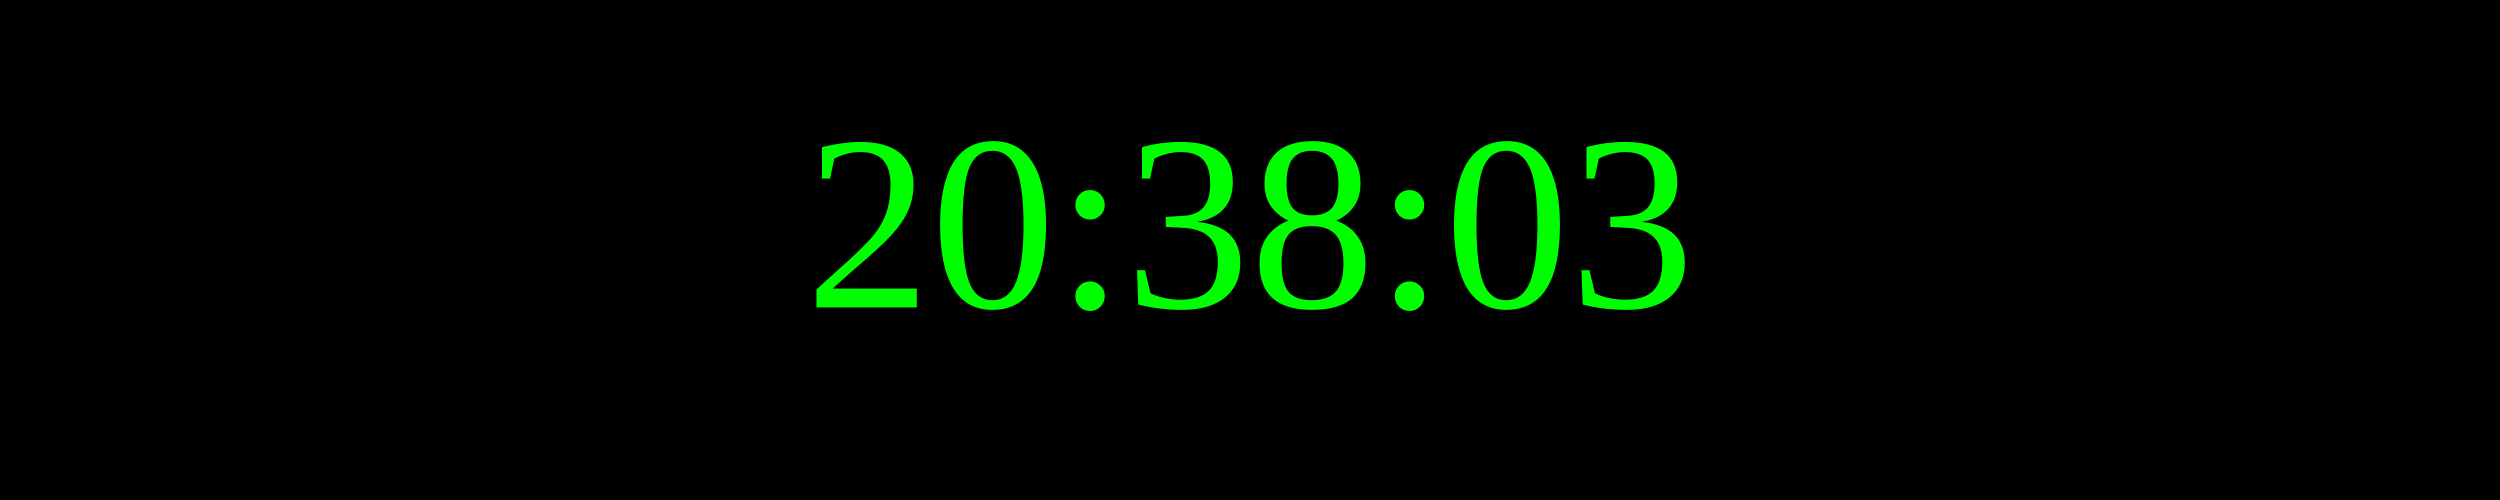
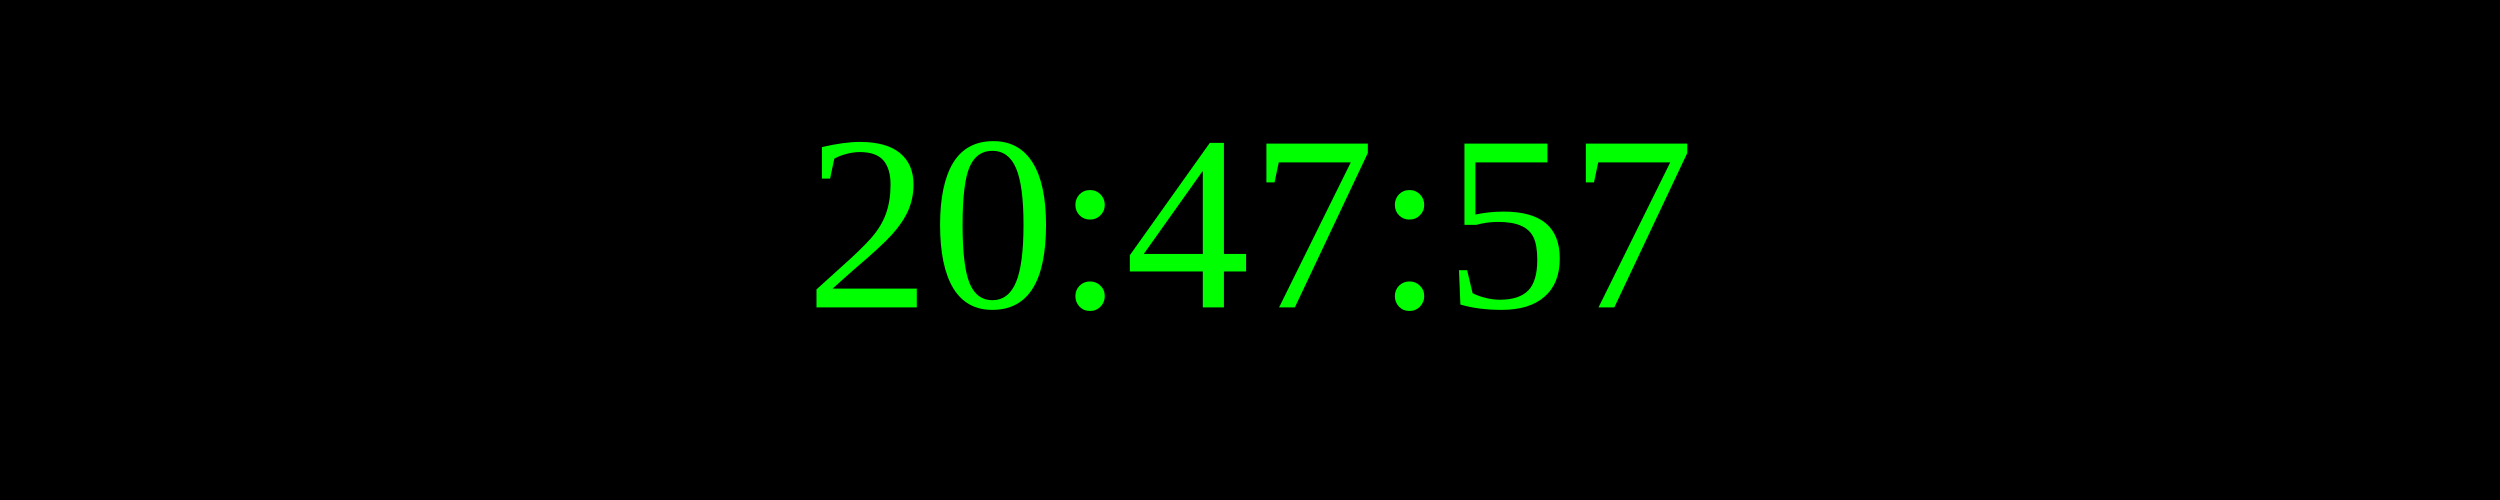
<svg xmlns="http://www.w3.org/2000/svg" width="250" height="50">
  <rect width="100%" height="100%" fill="black" />
  <text x="50%" y="50%" font-size="25" fill="lime" text-anchor="middle" dominant-baseline="middle">
- 20:38:03
+ 20:47:57
</text>
</svg>
